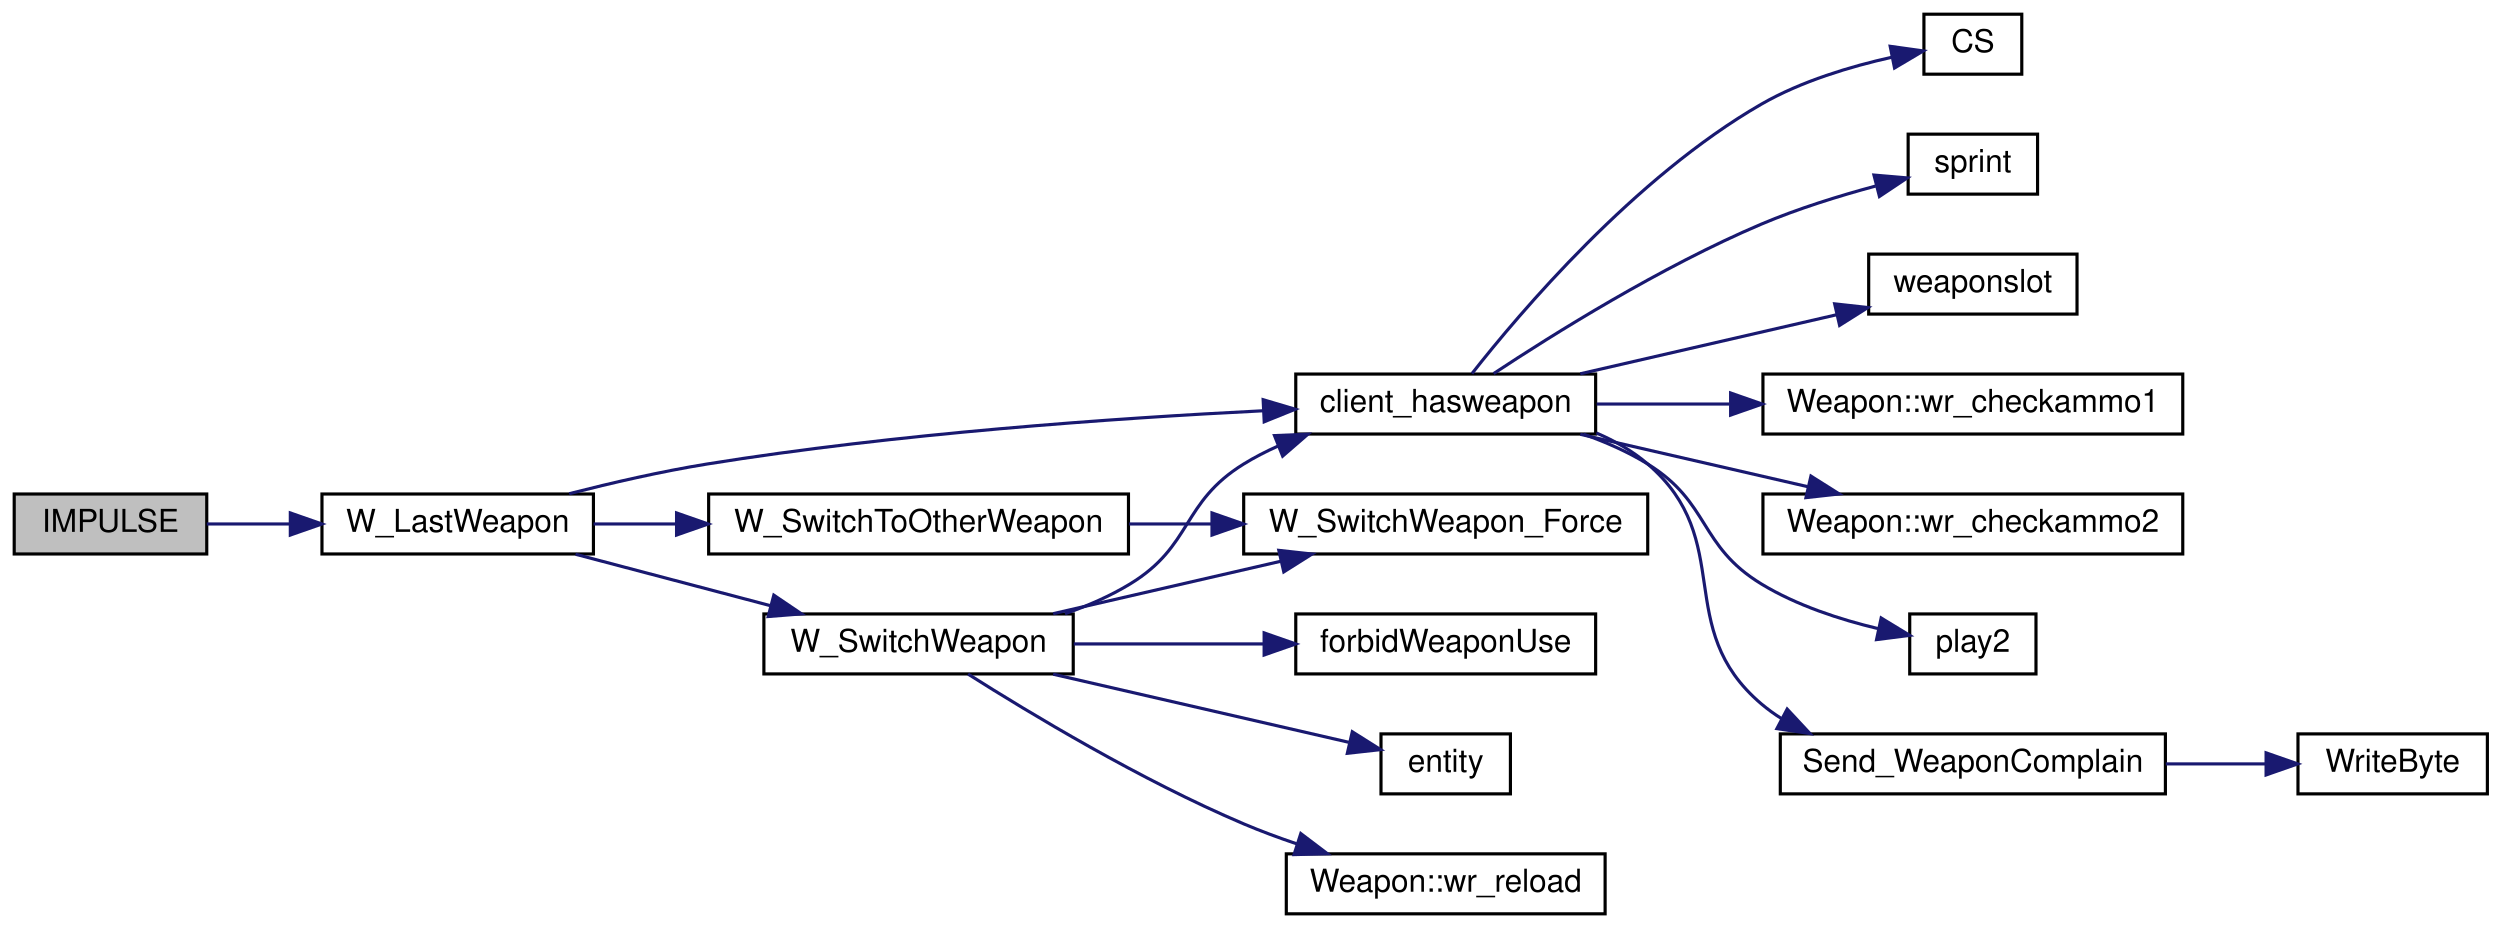
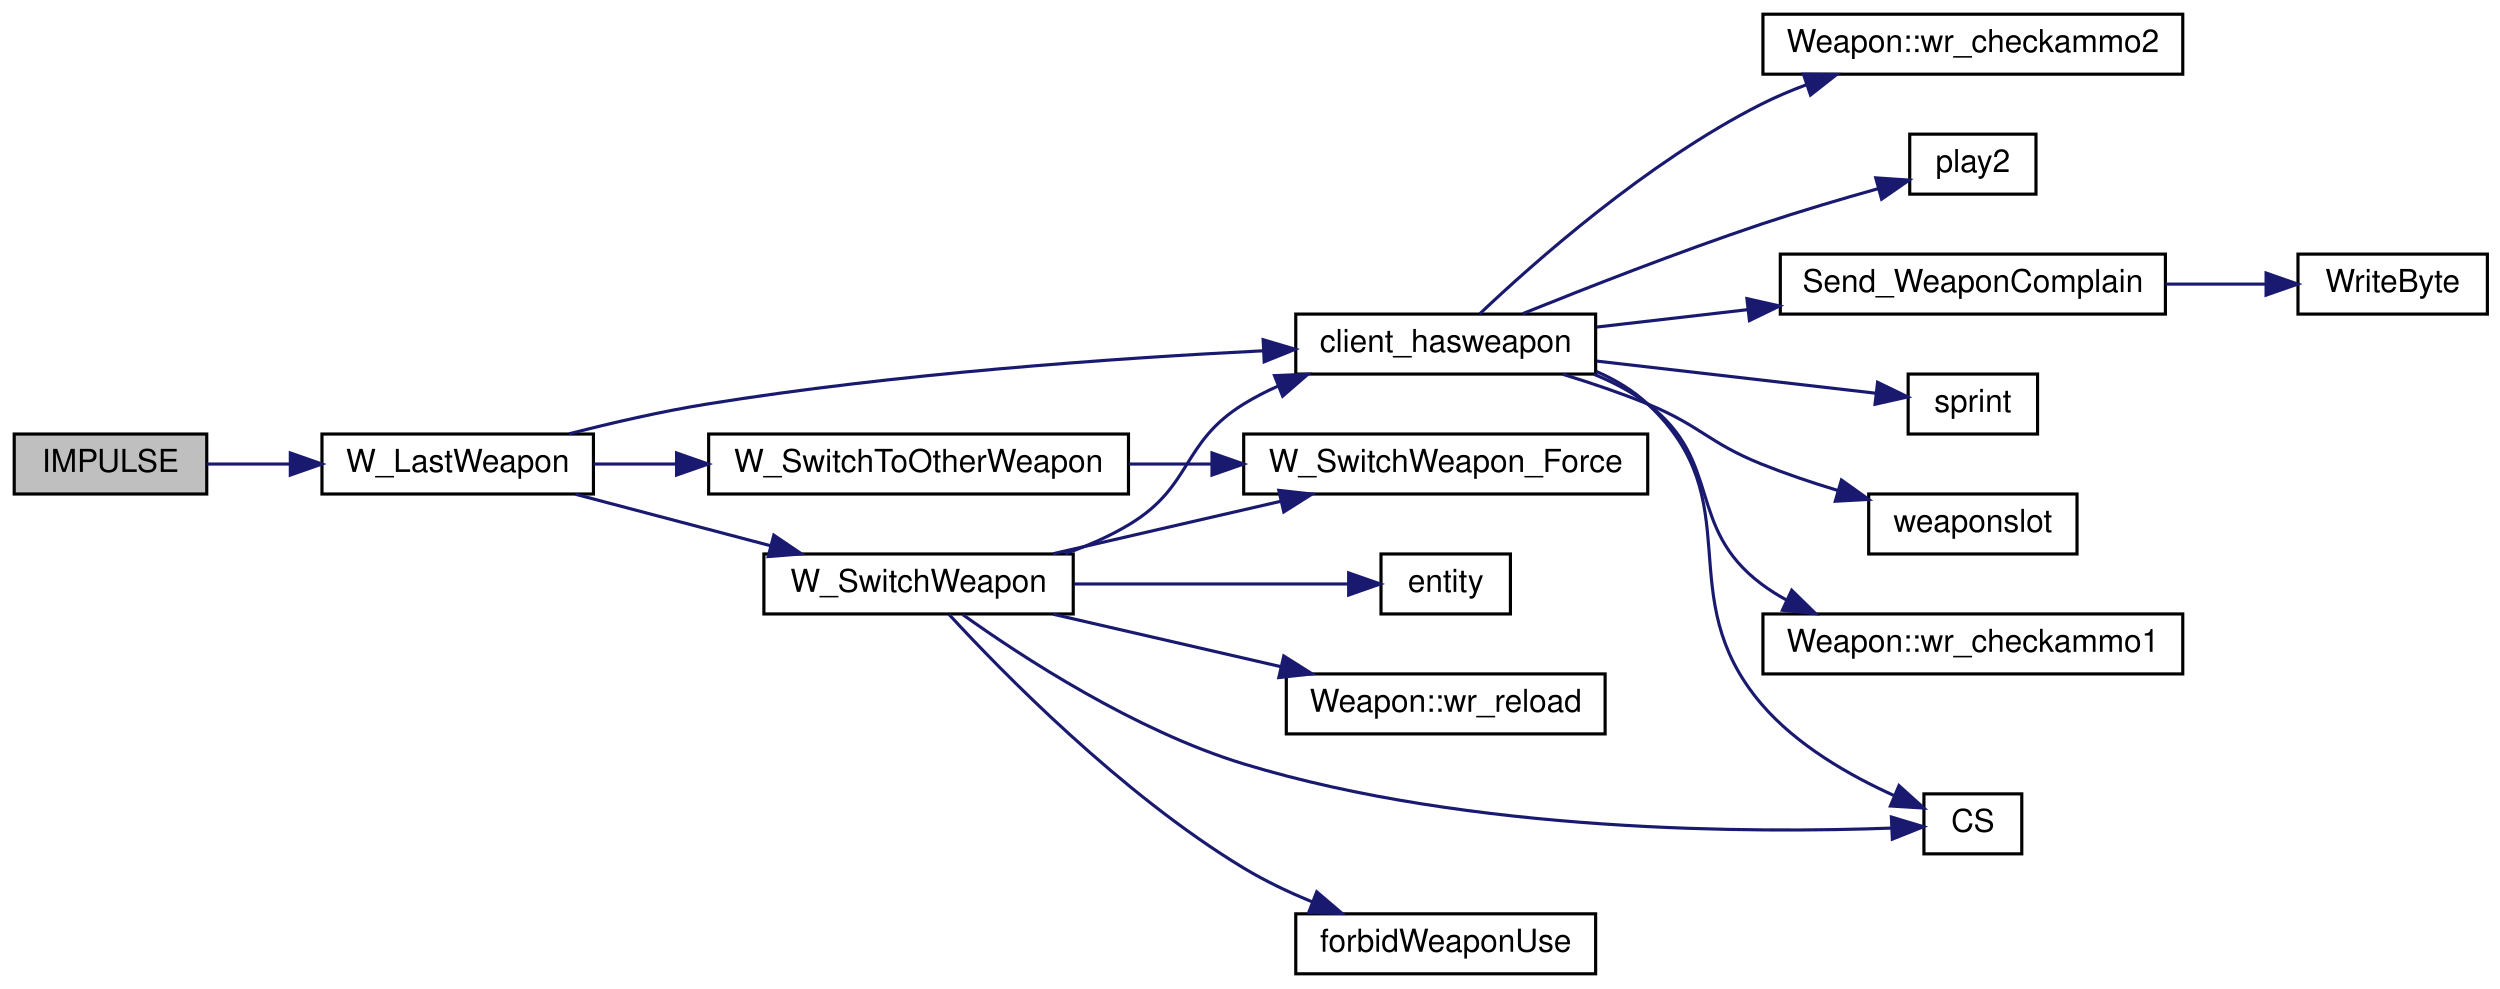
- <svg xmlns="http://www.w3.org/2000/svg" xmlns:xlink="http://www.w3.org/1999/xlink" width="792pt" height="294pt" viewBox="0.00 0.00 792.00 294.00">
-   <g id="graph0" class="graph" transform="scale(1 1) rotate(0) translate(4 290)">
+ <svg xmlns="http://www.w3.org/2000/svg" xmlns:xlink="http://www.w3.org/1999/xlink" width="792pt" height="313pt" viewBox="0.00 0.00 792.00 313.00">
+   <g id="graph0" class="graph" transform="scale(1 1) rotate(0) translate(4 309)">
    <g id="node1" class="node">
-       <polygon fill="#bfbfbf" stroke="black" points="0.5,-114.5 0.5,-133.5 61.5,-133.5 61.5,-114.5 0.5,-114.5" />
-       <text text-anchor="middle" x="31" y="-121.5" font-family="Helvetica,sans-Serif" font-size="10.00">IMPULSE</text>
+       <polygon fill="#bfbfbf" stroke="black" points="0.5,-152.5 0.5,-171.5 61.5,-171.5 61.5,-152.5 0.5,-152.5" />
+       <text text-anchor="middle" x="31" y="-159.5" font-family="Helvetica,sans-Serif" font-size="10.00">IMPULSE</text>
    </g>
    <g id="node2" class="node">
      <g id="a_node2">
        <a xlink:href="../../d2/d62/selection_8qc.html#ad4bf72dfdd0aaeca5bc1da4fb607fb3b" target="_top" xlink:title="W_LastWeapon">
-           <polygon fill="none" stroke="black" points="98,-114.5 98,-133.5 184,-133.5 184,-114.5 98,-114.5" />
-           <text text-anchor="middle" x="141" y="-121.5" font-family="Helvetica,sans-Serif" font-size="10.00">W_LastWeapon</text>
+           <polygon fill="none" stroke="black" points="98,-152.5 98,-171.5 184,-171.5 184,-152.5 98,-152.5" />
+           <text text-anchor="middle" x="141" y="-159.5" font-family="Helvetica,sans-Serif" font-size="10.00">W_LastWeapon</text>
        </a>
      </g>
    </g>
    <g id="edge1" class="edge">
-       <path fill="none" stroke="midnightblue" d="M61.511,-124C69.679,-124 78.796,-124 87.843,-124" />
-       <polygon fill="midnightblue" stroke="midnightblue" points="87.974,-127.5 97.974,-124 87.974,-120.5 87.974,-127.5" />
+       <path fill="none" stroke="midnightblue" d="M61.511,-162C69.679,-162 78.796,-162 87.843,-162" />
+       <polygon fill="midnightblue" stroke="midnightblue" points="87.974,-165.5 97.974,-162 87.974,-158.5 87.974,-165.5" />
    </g>
    <g id="node3" class="node">
      <g id="a_node3">
        <a xlink:href="../../d2/d62/selection_8qc.html#aba6ed323f0e8f5773f5d7de51e2d3411" target="_top" xlink:title="client_hasweapon">
-           <polygon fill="none" stroke="black" points="406.5,-152.5 406.5,-171.5 501.5,-171.5 501.5,-152.5 406.5,-152.5" />
-           <text text-anchor="middle" x="454" y="-159.5" font-family="Helvetica,sans-Serif" font-size="10.00">client_hasweapon</text>
+           <polygon fill="none" stroke="black" points="406.5,-190.5 406.5,-209.5 501.5,-209.5 501.5,-190.5 406.5,-190.5" />
+           <text text-anchor="middle" x="454" y="-197.5" font-family="Helvetica,sans-Serif" font-size="10.00">client_hasweapon</text>
        </a>
      </g>
    </g>
    <g id="edge2" class="edge">
-       <path fill="none" stroke="midnightblue" d="M176.319,-133.597C189.835,-137.051 205.553,-140.666 220,-143 279.724,-152.647 348.894,-157.502 396.26,-159.874" />
-       <polygon fill="midnightblue" stroke="midnightblue" points="396.166,-163.373 406.322,-160.357 396.501,-156.381 396.166,-163.373" />
+       <path fill="none" stroke="midnightblue" d="M176.319,-171.597C189.835,-175.051 205.553,-178.666 220,-181 279.724,-190.647 348.894,-195.502 396.26,-197.874" />
+       <polygon fill="midnightblue" stroke="midnightblue" points="396.166,-201.373 406.322,-198.357 396.501,-194.381 396.166,-201.373" />
    </g>
    <g id="node12" class="node">
      <g id="a_node12">
        <a xlink:href="../../d2/d62/selection_8qc.html#a040fef5835b1141797bcb28e880c7f5a" target="_top" xlink:title="W_SwitchWeapon">
-           <polygon fill="none" stroke="black" points="238,-76.5 238,-95.5 336,-95.5 336,-76.5 238,-76.5" />
-           <text text-anchor="middle" x="287" y="-83.5" font-family="Helvetica,sans-Serif" font-size="10.00">W_SwitchWeapon</text>
+           <polygon fill="none" stroke="black" points="238,-114.5 238,-133.5 336,-133.5 336,-114.5 238,-114.5" />
+           <text text-anchor="middle" x="287" y="-121.5" font-family="Helvetica,sans-Serif" font-size="10.00">W_SwitchWeapon</text>
        </a>
      </g>
    </g>
    <g id="edge11" class="edge">
-       <path fill="none" stroke="midnightblue" d="M178.337,-114.411C197.083,-109.464 220.143,-103.379 240.107,-98.111" />
-       <polygon fill="midnightblue" stroke="midnightblue" points="241.148,-101.456 249.924,-95.52 239.362,-94.688 241.148,-101.456" />
+       <path fill="none" stroke="midnightblue" d="M178.337,-152.411C197.083,-147.464 220.143,-141.379 240.107,-136.111" />
+       <polygon fill="midnightblue" stroke="midnightblue" points="241.148,-139.456 249.924,-133.52 239.362,-132.688 241.148,-139.456" />
    </g>
    <g id="node17" class="node">
      <g id="a_node17">
        <a xlink:href="../../d2/d62/selection_8qc.html#ac84b5920c2121ae19b3e269c60244bfd" target="_top" xlink:title="W_SwitchToOtherWeapon">
-           <polygon fill="none" stroke="black" points="220.5,-114.5 220.5,-133.5 353.5,-133.5 353.5,-114.5 220.5,-114.5" />
-           <text text-anchor="middle" x="287" y="-121.5" font-family="Helvetica,sans-Serif" font-size="10.00">W_SwitchToOtherWeapon</text>
-         </a>
-       </g>
-     </g>
-     <g id="edge17" class="edge">
-       <path fill="none" stroke="midnightblue" d="M184.038,-124C192.301,-124 201.205,-124 210.189,-124" />
-       <polygon fill="midnightblue" stroke="midnightblue" points="210.335,-127.5 220.335,-124 210.335,-120.5 210.335,-127.5" />
+           <polygon fill="none" stroke="black" points="220.5,-152.5 220.5,-171.5 353.5,-171.5 353.5,-152.5 220.5,-152.5" />
+           <text text-anchor="middle" x="287" y="-159.5" font-family="Helvetica,sans-Serif" font-size="10.00">W_SwitchToOtherWeapon</text>
+         </a>
+       </g>
+     </g>
+     <g id="edge18" class="edge">
+       <path fill="none" stroke="midnightblue" d="M184.038,-162C192.301,-162 201.205,-162 210.189,-162" />
+       <polygon fill="midnightblue" stroke="midnightblue" points="210.335,-165.5 220.335,-162 210.335,-158.5 210.335,-165.5" />
    </g>
    <g id="node4" class="node">
      <g id="a_node4">
        <a xlink:href="../../db/d9f/state_8qh.html#afdb90637f8a711359249291ee3b3fde6" target="_top" xlink:title="CS">
-           <polygon fill="none" stroke="black" points="605.5,-266.5 605.5,-285.5 636.5,-285.5 636.5,-266.5 605.5,-266.5" />
-           <text text-anchor="middle" x="621" y="-273.5" font-family="Helvetica,sans-Serif" font-size="10.00">CS</text>
+           <polygon fill="none" stroke="black" points="605.5,-38.5 605.5,-57.5 636.5,-57.5 636.5,-38.5 605.5,-38.5" />
+           <text text-anchor="middle" x="621" y="-45.5" font-family="Helvetica,sans-Serif" font-size="10.00">CS</text>
        </a>
      </g>
    </g>
    <g id="edge3" class="edge">
-       <path fill="none" stroke="midnightblue" d="M462.328,-171.662C477.376,-190.832 513.748,-233.817 554,-257 566.673,-264.299 582.354,-268.966 595.25,-271.846" />
-       <polygon fill="midnightblue" stroke="midnightblue" points="594.808,-275.327 605.301,-273.865 596.186,-268.464 594.808,-275.327" />
+       <path fill="none" stroke="midnightblue" d="M501.71,-191.321C507.676,-188.728 513.322,-185.364 518,-181 551.015,-150.198 524.729,-120.379 554,-86 565.174,-72.876 582.081,-63.265 595.986,-56.992" />
+       <polygon fill="midnightblue" stroke="midnightblue" points="597.593,-60.113 605.456,-53.011 594.881,-53.66 597.593,-60.113" />
    </g>
    <g id="node5" class="node">
      <g id="a_node5">
        <a xlink:href="../../d8/de2/menudefs_8qc.html#a4ae54ed78d55acc008e6fcf8c72e779f" target="_top" xlink:title="sprint">
-           <polygon fill="none" stroke="black" points="600.5,-228.5 600.5,-247.5 641.5,-247.5 641.5,-228.5 600.5,-228.5" />
-           <text text-anchor="middle" x="621" y="-235.5" font-family="Helvetica,sans-Serif" font-size="10.00">sprint</text>
+           <polygon fill="none" stroke="black" points="600.5,-171.5 600.5,-190.5 641.5,-190.5 641.5,-171.5 600.5,-171.5" />
+           <text text-anchor="middle" x="621" y="-178.5" font-family="Helvetica,sans-Serif" font-size="10.00">sprint</text>
        </a>
      </g>
    </g>
    <g id="edge4" class="edge">
-       <path fill="none" stroke="midnightblue" d="M469.187,-171.649C487.914,-184.031 522.233,-205.519 554,-219 565.513,-223.886 578.671,-227.958 590.194,-231.062" />
-       <polygon fill="midnightblue" stroke="midnightblue" points="589.666,-234.54 600.223,-233.637 591.407,-227.76 589.666,-234.54" />
+       <path fill="none" stroke="midnightblue" d="M501.841,-194.606C530.225,-191.338 565.582,-187.266 590.188,-184.433" />
+       <polygon fill="midnightblue" stroke="midnightblue" points="590.814,-187.884 600.348,-183.263 590.013,-180.93 590.814,-187.884" />
    </g>
    <g id="node6" class="node">
      <g id="a_node6">
        <a xlink:href="../../d2/d1c/weapons_2weapon_8qh.html#ac3cbbc1f9884e78a2816ff88760748d5" target="_top" xlink:title="weaponslot">
-           <polygon fill="none" stroke="black" points="588,-190.5 588,-209.5 654,-209.5 654,-190.5 588,-190.5" />
-           <text text-anchor="middle" x="621" y="-197.5" font-family="Helvetica,sans-Serif" font-size="10.00">weaponslot</text>
+           <polygon fill="none" stroke="black" points="588,-133.5 588,-152.5 654,-152.5 654,-133.5 588,-133.5" />
+           <text text-anchor="middle" x="621" y="-140.5" font-family="Helvetica,sans-Serif" font-size="10.00">weaponslot</text>
        </a>
      </g>
    </g>
    <g id="edge5" class="edge">
-       <path fill="none" stroke="midnightblue" d="M496.636,-171.589C521.473,-177.309 552.92,-184.551 577.848,-190.292" />
-       <polygon fill="midnightblue" stroke="midnightblue" points="577.215,-193.738 587.746,-192.572 578.786,-186.917 577.215,-193.738" />
+       <path fill="none" stroke="midnightblue" d="M491.068,-190.426C499.988,-187.703 509.439,-184.512 518,-181 534.738,-174.134 537.219,-168.76 554,-162 561.706,-158.896 570.106,-156.074 578.251,-153.611" />
+       <polygon fill="midnightblue" stroke="midnightblue" points="579.365,-156.932 587.997,-150.789 577.418,-150.208 579.365,-156.932" />
    </g>
    <g id="node7" class="node">
      <g id="a_node7">
        <a xlink:href="../../dc/de5/classWeapon.html#ab1963e9f2e85c7c11304531a7a8e4313" target="_top" xlink:title="(SERVER) checks ammo for weapon primary ">
-           <polygon fill="none" stroke="black" points="554.5,-152.5 554.5,-171.5 687.5,-171.5 687.5,-152.5 554.5,-152.5" />
-           <text text-anchor="middle" x="621" y="-159.5" font-family="Helvetica,sans-Serif" font-size="10.00">Weapon::wr_checkammo1</text>
+           <polygon fill="none" stroke="black" points="554.5,-95.5 554.5,-114.5 687.5,-114.5 687.5,-95.5 554.5,-95.5" />
+           <text text-anchor="middle" x="621" y="-102.5" font-family="Helvetica,sans-Serif" font-size="10.00">Weapon::wr_checkammo1</text>
        </a>
      </g>
    </g>
    <g id="edge6" class="edge">
-       <path fill="none" stroke="midnightblue" d="M501.841,-162C514.951,-162 529.549,-162 543.888,-162" />
-       <polygon fill="midnightblue" stroke="midnightblue" points="544.258,-165.5 554.258,-162 544.258,-158.5 544.258,-165.5" />
+       <path fill="none" stroke="midnightblue" d="M500.951,-190.421C507.029,-187.96 512.908,-184.873 518,-181 541.849,-162.862 530.037,-141.987 554,-124 556.494,-122.128 559.168,-120.44 561.958,-118.918" />
+       <polygon fill="midnightblue" stroke="midnightblue" points="563.614,-122.007 571.19,-114.601 560.649,-115.667 563.614,-122.007" />
    </g>
    <g id="node8" class="node">
      <g id="a_node8">
        <a xlink:href="../../dc/de5/classWeapon.html#a8adc0f68d514782dc8fe0a1d5af3b310" target="_top" xlink:title="(SERVER) checks ammo for weapon second ">
-           <polygon fill="none" stroke="black" points="554.5,-114.5 554.5,-133.5 687.5,-133.5 687.5,-114.5 554.5,-114.5" />
-           <text text-anchor="middle" x="621" y="-121.5" font-family="Helvetica,sans-Serif" font-size="10.00">Weapon::wr_checkammo2</text>
+           <polygon fill="none" stroke="black" points="554.5,-285.5 554.5,-304.5 687.5,-304.5 687.5,-285.5 554.5,-285.5" />
+           <text text-anchor="middle" x="621" y="-292.5" font-family="Helvetica,sans-Serif" font-size="10.00">Weapon::wr_checkammo2</text>
        </a>
      </g>
    </g>
    <g id="edge7" class="edge">
-       <path fill="none" stroke="midnightblue" d="M496.636,-152.411C518.508,-147.374 545.506,-141.156 568.664,-135.823" />
-       <polygon fill="midnightblue" stroke="midnightblue" points="569.704,-139.175 578.663,-133.52 568.133,-132.354 569.704,-139.175" />
+       <path fill="none" stroke="midnightblue" d="M464.816,-209.608C481.677,-225.604 517.829,-257.739 554,-276 558.54,-278.292 563.4,-280.348 568.347,-282.183" />
+       <polygon fill="midnightblue" stroke="midnightblue" points="567.311,-285.527 577.905,-285.442 569.57,-278.902 567.311,-285.527" />
    </g>
    <g id="node9" class="node">
      <g id="a_node9">
        <a xlink:href="../../dc/d73/server_2miscfunctions_8qh.html#a3ad01a00f1af9d663eb5c97259434896" target="_top" xlink:title="play2">
-           <polygon fill="none" stroke="black" points="601,-76.5 601,-95.5 641,-95.5 641,-76.5 601,-76.5" />
-           <text text-anchor="middle" x="621" y="-83.5" font-family="Helvetica,sans-Serif" font-size="10.00">play2</text>
+           <polygon fill="none" stroke="black" points="601,-247.5 601,-266.5 641,-266.5 641,-247.5 601,-247.5" />
+           <text text-anchor="middle" x="621" y="-254.5" font-family="Helvetica,sans-Serif" font-size="10.00">play2</text>
        </a>
      </g>
    </g>
    <g id="edge8" class="edge">
-       <path fill="none" stroke="midnightblue" d="M497.655,-152.446C504.728,-149.945 511.777,-146.838 518,-143 537.801,-130.787 534.122,-117.088 554,-105 565.189,-98.196 578.925,-93.733 590.964,-90.855" />
-       <polygon fill="midnightblue" stroke="midnightblue" points="591.949,-94.223 600.999,-88.714 590.489,-87.377 591.949,-94.223" />
+       <path fill="none" stroke="midnightblue" d="M478.397,-209.636C498.328,-217.686 527.816,-229.224 554,-238 566.067,-242.044 579.545,-246.019 591.159,-249.279" />
+       <polygon fill="midnightblue" stroke="midnightblue" points="590.233,-252.654 600.804,-251.944 592.097,-245.907 590.233,-252.654" />
    </g>
    <g id="node10" class="node">
      <g id="a_node10">
        <a xlink:href="../../d2/d62/selection_8qc.html#a6f9b75f17639bb910d8445a136d4a837" target="_top" xlink:title="Send_WeaponComplain">
-           <polygon fill="none" stroke="black" points="560,-38.5 560,-57.5 682,-57.5 682,-38.5 560,-38.5" />
-           <text text-anchor="middle" x="621" y="-45.5" font-family="Helvetica,sans-Serif" font-size="10.00">Send_WeaponComplain</text>
+           <polygon fill="none" stroke="black" points="560,-209.5 560,-228.5 682,-228.5 682,-209.5 560,-209.5" />
+           <text text-anchor="middle" x="621" y="-216.5" font-family="Helvetica,sans-Serif" font-size="10.00">Send_WeaponComplain</text>
        </a>
      </g>
    </g>
    <g id="edge9" class="edge">
-       <path fill="none" stroke="midnightblue" d="M501.718,-152.835C507.614,-150.313 513.238,-147.099 518,-143 546.328,-118.618 525.519,-91.203 554,-67 555.988,-65.311 558.117,-63.772 560.351,-62.37" />
-       <polygon fill="midnightblue" stroke="midnightblue" points="562.176,-65.364 569.395,-57.609 558.916,-59.17 562.176,-65.364" />
+       <path fill="none" stroke="midnightblue" d="M501.841,-205.394C516.753,-207.111 533.59,-209.05 549.781,-210.914" />
+       <polygon fill="midnightblue" stroke="midnightblue" points="549.422,-214.396 559.756,-212.063 550.222,-207.442 549.422,-214.396" />
    </g>
    <g id="node11" class="node">
      <g id="a_node11">
        <a xlink:href="../../d8/de2/menudefs_8qc.html#abd23315350cd01304b6bd77c4c5c07e6" target="_top" xlink:title="WriteByte">
-           <polygon fill="none" stroke="black" points="724,-38.5 724,-57.5 784,-57.5 784,-38.5 724,-38.5" />
-           <text text-anchor="middle" x="754" y="-45.5" font-family="Helvetica,sans-Serif" font-size="10.00">WriteByte</text>
+           <polygon fill="none" stroke="black" points="724,-209.5 724,-228.5 784,-228.5 784,-209.5 724,-209.5" />
+           <text text-anchor="middle" x="754" y="-216.5" font-family="Helvetica,sans-Serif" font-size="10.00">WriteByte</text>
        </a>
      </g>
    </g>
    <g id="edge10" class="edge">
-       <path fill="none" stroke="midnightblue" d="M682.132,-48C692.915,-48 703.893,-48 713.887,-48" />
-       <polygon fill="midnightblue" stroke="midnightblue" points="713.896,-51.5 723.896,-48 713.896,-44.5 713.896,-51.5" />
+       <path fill="none" stroke="midnightblue" d="M682.132,-219C692.915,-219 703.893,-219 713.887,-219" />
+       <polygon fill="midnightblue" stroke="midnightblue" points="713.896,-222.5 723.896,-219 713.896,-215.5 713.896,-222.5" />
    </g>
    <g id="edge12" class="edge">
-       <path fill="none" stroke="midnightblue" d="M333.379,-95.579C340.555,-98.064 347.684,-101.159 354,-105 373.878,-117.088 370.199,-130.787 390,-143 393.403,-145.099 397.053,-146.979 400.819,-148.661" />
-       <polygon fill="midnightblue" stroke="midnightblue" points="399.759,-152.006 410.345,-152.446 402.344,-145.501 399.759,-152.006" />
+       <path fill="none" stroke="midnightblue" d="M333.379,-133.579C340.555,-136.064 347.684,-139.159 354,-143 373.878,-155.088 370.199,-168.787 390,-181 393.403,-183.099 397.053,-184.979 400.819,-186.661" />
+       <polygon fill="midnightblue" stroke="midnightblue" points="399.759,-190.006 410.345,-190.446 402.344,-183.501 399.759,-190.006" />
+     </g>
+     <g id="edge15" class="edge">
+       <path fill="none" stroke="midnightblue" d="M301.018,-114.283C319.64,-100.976 355.462,-77.533 390,-67 462.097,-45.013 552.436,-45.08 595.272,-46.662" />
+       <polygon fill="midnightblue" stroke="midnightblue" points="595.194,-50.161 605.336,-47.096 595.496,-43.168 595.194,-50.161" />
    </g>
    <g id="node13" class="node">
      <g id="a_node13">
        <a xlink:href="../../d2/d62/selection_8qc.html#a26a298ee4ff7a3e0706b8892030ecf1a" target="_top" xlink:title="W_SwitchWeapon_Force">
-           <polygon fill="none" stroke="black" points="390,-114.5 390,-133.5 518,-133.5 518,-114.5 390,-114.5" />
-           <text text-anchor="middle" x="454" y="-121.5" font-family="Helvetica,sans-Serif" font-size="10.00">W_SwitchWeapon_Force</text>
+           <polygon fill="none" stroke="black" points="390,-152.5 390,-171.5 518,-171.5 518,-152.5 390,-152.5" />
+           <text text-anchor="middle" x="454" y="-159.5" font-family="Helvetica,sans-Serif" font-size="10.00">W_SwitchWeapon_Force</text>
        </a>
      </g>
    </g>
    <g id="edge13" class="edge">
-       <path fill="none" stroke="midnightblue" d="M329.636,-95.589C351.508,-100.626 378.506,-106.844 401.664,-112.177" />
-       <polygon fill="midnightblue" stroke="midnightblue" points="401.133,-115.646 411.663,-114.48 402.704,-108.825 401.133,-115.646" />
+       <path fill="none" stroke="midnightblue" d="M329.636,-133.589C351.508,-138.626 378.506,-144.844 401.664,-150.177" />
+       <polygon fill="midnightblue" stroke="midnightblue" points="401.133,-153.646 411.663,-152.48 402.704,-146.825 401.133,-153.646" />
    </g>
    <g id="node14" class="node">
      <g id="a_node14">
        <a xlink:href="../../d5/de0/weaponsystem_8qc.html#a1798aef9c3263ffc0fb53a9741fc3ab9" target="_top" xlink:title="forbidWeaponUse">
-           <polygon fill="none" stroke="black" points="406.5,-76.5 406.5,-95.5 501.5,-95.5 501.5,-76.5 406.5,-76.5" />
-           <text text-anchor="middle" x="454" y="-83.5" font-family="Helvetica,sans-Serif" font-size="10.00">forbidWeaponUse</text>
+           <polygon fill="none" stroke="black" points="406.5,-0.5 406.5,-19.5 501.5,-19.5 501.5,-0.5 406.5,-0.5" />
+           <text text-anchor="middle" x="454" y="-7.5" font-family="Helvetica,sans-Serif" font-size="10.00">forbidWeaponUse</text>
        </a>
      </g>
    </g>
    <g id="edge14" class="edge">
-       <path fill="none" stroke="midnightblue" d="M336.168,-86C355.042,-86 376.833,-86 396.446,-86" />
-       <polygon fill="midnightblue" stroke="midnightblue" points="396.476,-89.5 406.476,-86 396.476,-82.5 396.476,-89.5" />
+       <path fill="none" stroke="midnightblue" d="M296.661,-114.334C313.22,-96.349 351.19,-57.448 390,-34 396.762,-29.915 404.338,-26.315 411.829,-23.229" />
+       <polygon fill="midnightblue" stroke="midnightblue" points="413.143,-26.473 421.204,-19.597 410.615,-19.946 413.143,-26.473" />
    </g>
    <g id="node15" class="node">
      <g id="a_node15">
        <a xlink:href="../../d4/d0c/csprogsdefs_8qc.html#acbb54a239d76062465dccbc6a6c6e464" target="_top" xlink:title="entity">
-           <polygon fill="none" stroke="black" points="433.5,-38.5 433.5,-57.5 474.5,-57.5 474.5,-38.5 433.5,-38.5" />
-           <text text-anchor="middle" x="454" y="-45.5" font-family="Helvetica,sans-Serif" font-size="10.00">entity</text>
-         </a>
-       </g>
-     </g>
-     <g id="edge15" class="edge">
-       <path fill="none" stroke="midnightblue" d="M329.636,-76.411C358.836,-69.686 397.173,-60.857 423.31,-54.838" />
-       <polygon fill="midnightblue" stroke="midnightblue" points="424.404,-58.178 433.363,-52.522 422.833,-51.356 424.404,-58.178" />
+           <polygon fill="none" stroke="black" points="433.5,-114.5 433.5,-133.5 474.5,-133.5 474.5,-114.5 433.5,-114.5" />
+           <text text-anchor="middle" x="454" y="-121.5" font-family="Helvetica,sans-Serif" font-size="10.00">entity</text>
+         </a>
+       </g>
+     </g>
+     <g id="edge16" class="edge">
+       <path fill="none" stroke="midnightblue" d="M336.168,-124C364.341,-124 399.014,-124 423.24,-124" />
+       <polygon fill="midnightblue" stroke="midnightblue" points="423.253,-127.5 433.253,-124 423.253,-120.5 423.253,-127.5" />
    </g>
    <g id="node16" class="node">
      <g id="a_node16">
        <a xlink:href="../../dc/de5/classWeapon.html#a30558a4b50b31b3794b4b6b41acc8151" target="_top" xlink:title="(SERVER) handles reloading for weapon ">
-           <polygon fill="none" stroke="black" points="403.5,-0.5 403.5,-19.5 504.5,-19.5 504.5,-0.5 403.5,-0.5" />
-           <text text-anchor="middle" x="454" y="-7.5" font-family="Helvetica,sans-Serif" font-size="10.00">Weapon::wr_reload</text>
-         </a>
-       </g>
-     </g>
-     <g id="edge16" class="edge">
-       <path fill="none" stroke="midnightblue" d="M302.69,-76.445C322.062,-64.164 357.506,-42.786 390,-29 395.39,-26.713 401.147,-24.581 406.907,-22.632" />
-       <polygon fill="midnightblue" stroke="midnightblue" points="408.095,-25.927 416.542,-19.532 405.95,-19.263 408.095,-25.927" />
-     </g>
-     <g id="edge18" class="edge">
-       <path fill="none" stroke="midnightblue" d="M353.686,-124C362.277,-124 371.122,-124 379.827,-124" />
-       <polygon fill="midnightblue" stroke="midnightblue" points="379.958,-127.5 389.958,-124 379.958,-120.5 379.958,-127.5" />
+           <polygon fill="none" stroke="black" points="403.5,-76.5 403.5,-95.5 504.5,-95.5 504.5,-76.5 403.5,-76.5" />
+           <text text-anchor="middle" x="454" y="-83.5" font-family="Helvetica,sans-Serif" font-size="10.00">Weapon::wr_reload</text>
+         </a>
+       </g>
+     </g>
+     <g id="edge17" class="edge">
+       <path fill="none" stroke="midnightblue" d="M329.636,-114.411C351.508,-109.374 378.506,-103.156 401.664,-97.823" />
+       <polygon fill="midnightblue" stroke="midnightblue" points="402.704,-101.175 411.663,-95.52 401.133,-94.354 402.704,-101.175" />
+     </g>
+     <g id="edge19" class="edge">
+       <path fill="none" stroke="midnightblue" d="M353.686,-162C362.277,-162 371.122,-162 379.827,-162" />
+       <polygon fill="midnightblue" stroke="midnightblue" points="379.958,-165.5 389.958,-162 379.958,-158.5 379.958,-165.5" />
    </g>
  </g>
</svg>
